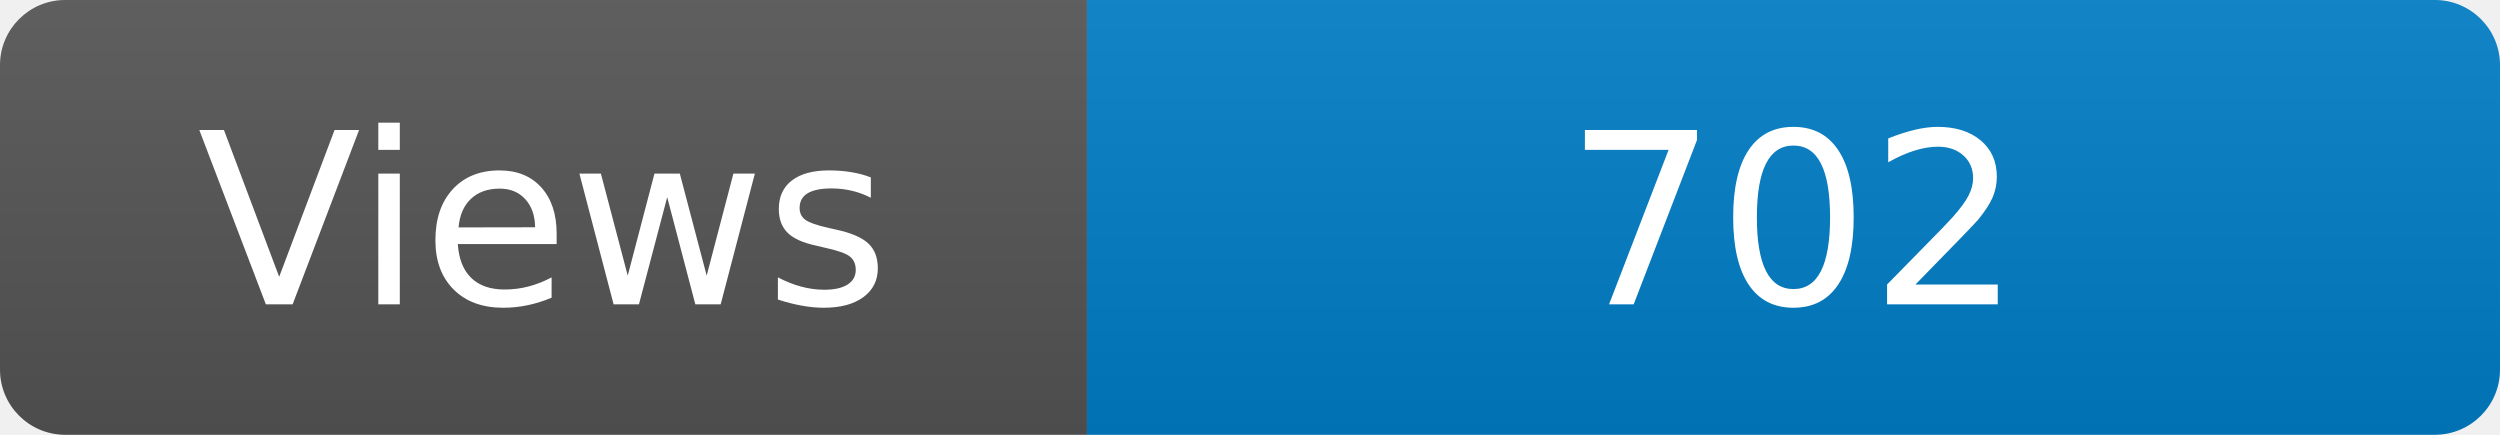
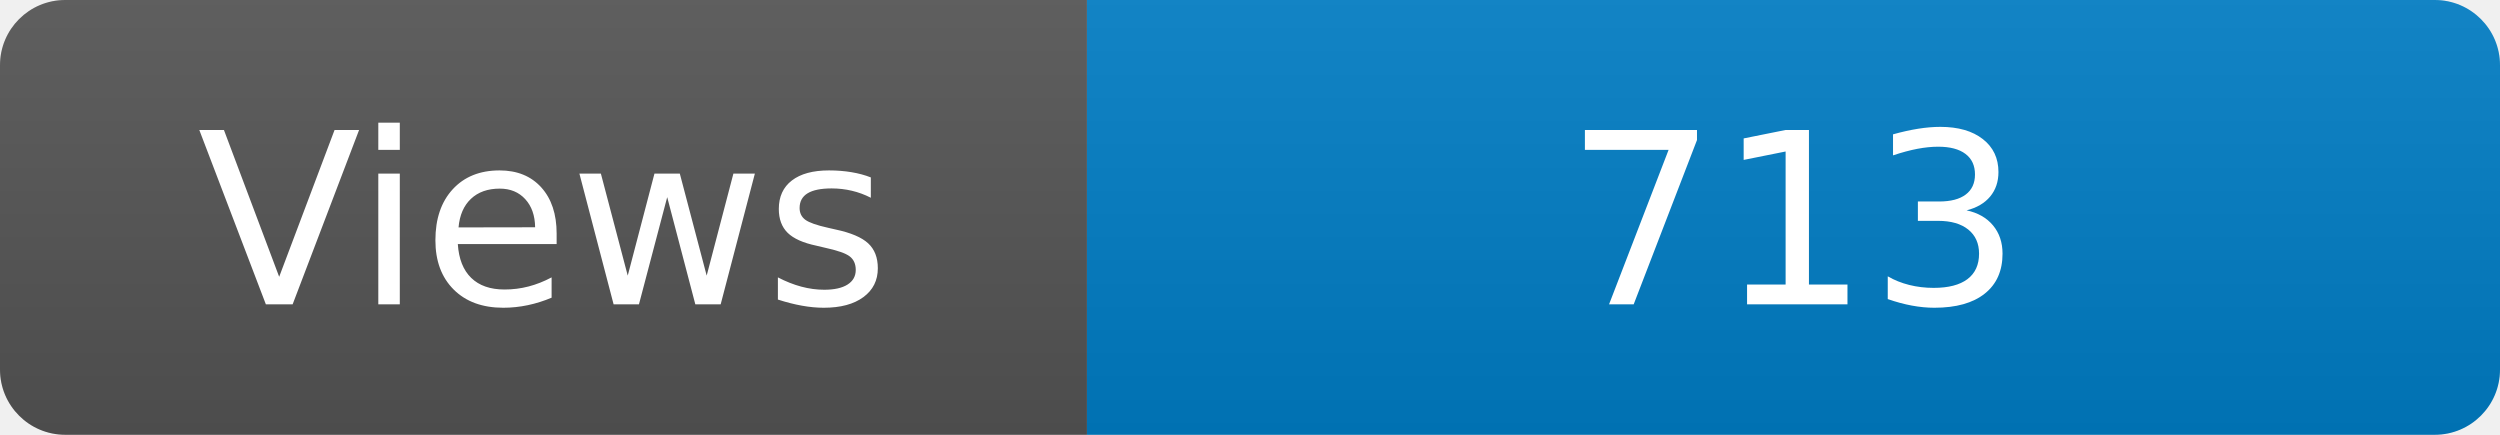
<svg xmlns="http://www.w3.org/2000/svg" width="115" height="20" role="img" aria-label="Maintained?: yes">
  <linearGradient id="s" x2="0" y2="100%">
    <stop offset="0" stop-color="#bbb" stop-opacity=".1" />
    <stop offset="1" stop-opacity=".1" />
  </linearGradient>
  <clipPath id="r">
    <rect width="115" height="20" rx="3" fill="#fff" />
  </clipPath>
  <g clip-path="url(#r)">
    <rect width="50" height="20" fill="#555" />
    <rect x="50" width="160" height="20" fill="#007ec6" />
    <rect width="115" height="20" fill="url(#s)" />
  </g>
  <g fill="#fff" text-anchor="middle" font-family="Verdana,Geneva,DejaVu Sans,sans-serif" font-size="110">
    <text x="250" y="140" transform="scale(.1)" fill="#fff">Views</text>
-     <text x="825" y="140" transform="scale(.1)" fill="#fff">702</text>
+     <text x="825" y="140" transform="scale(.1)" fill="#fff">713</text>
  </g>
</svg>
